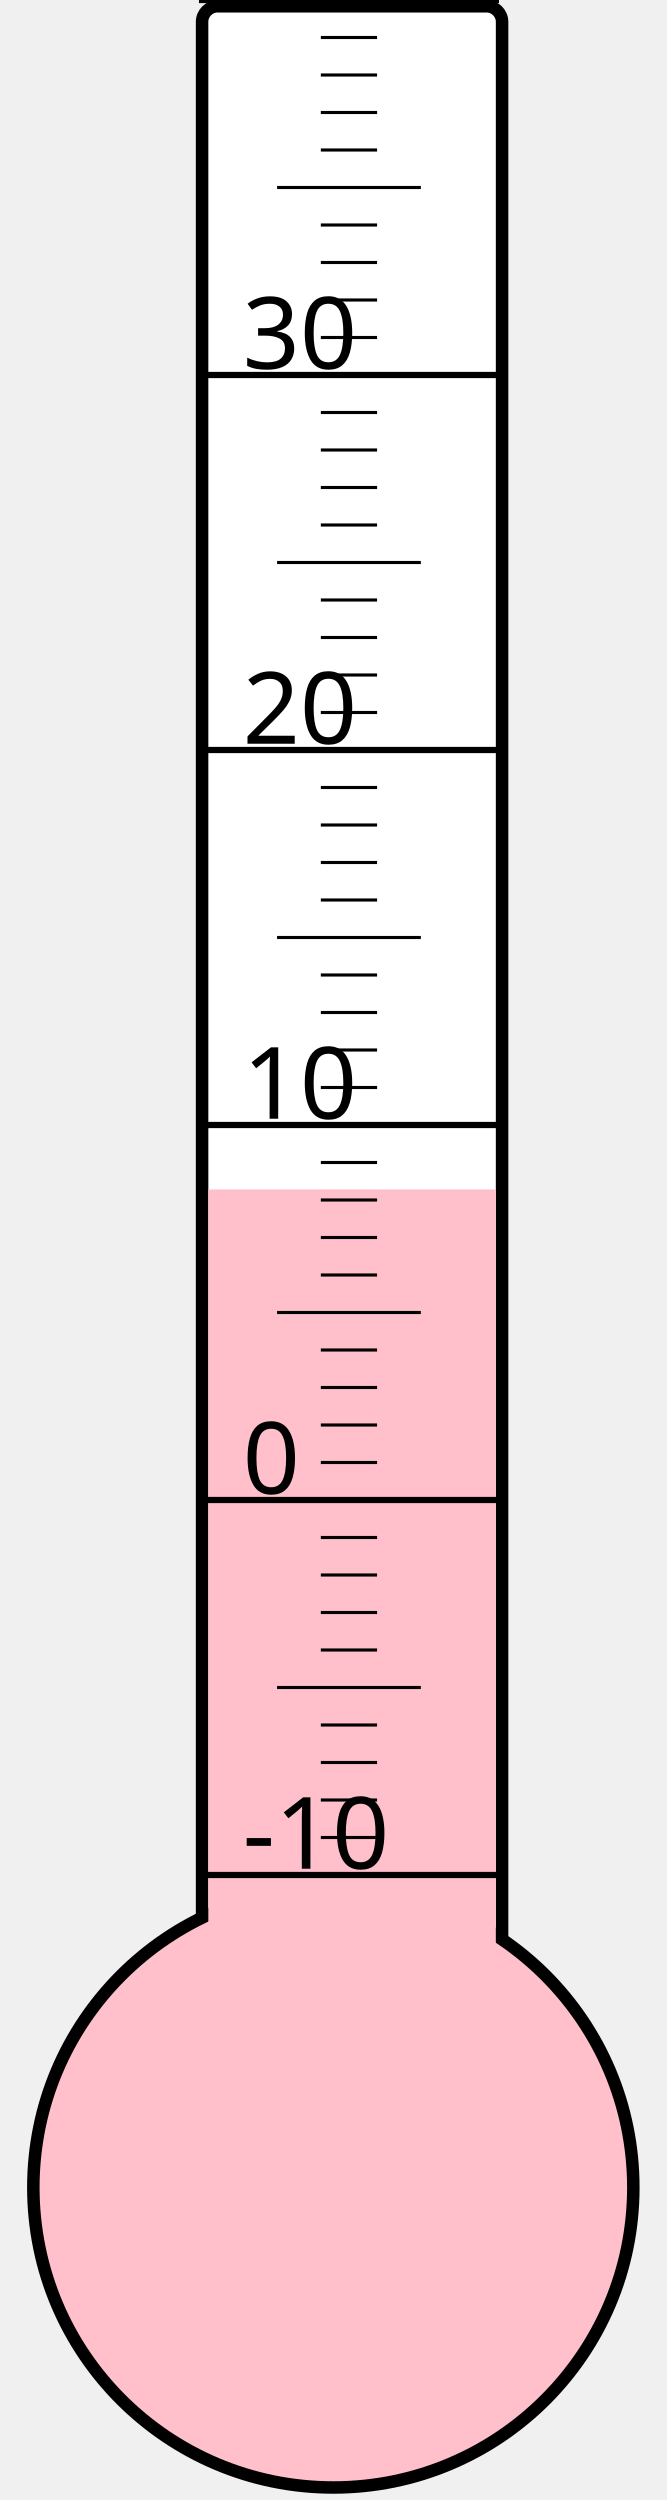
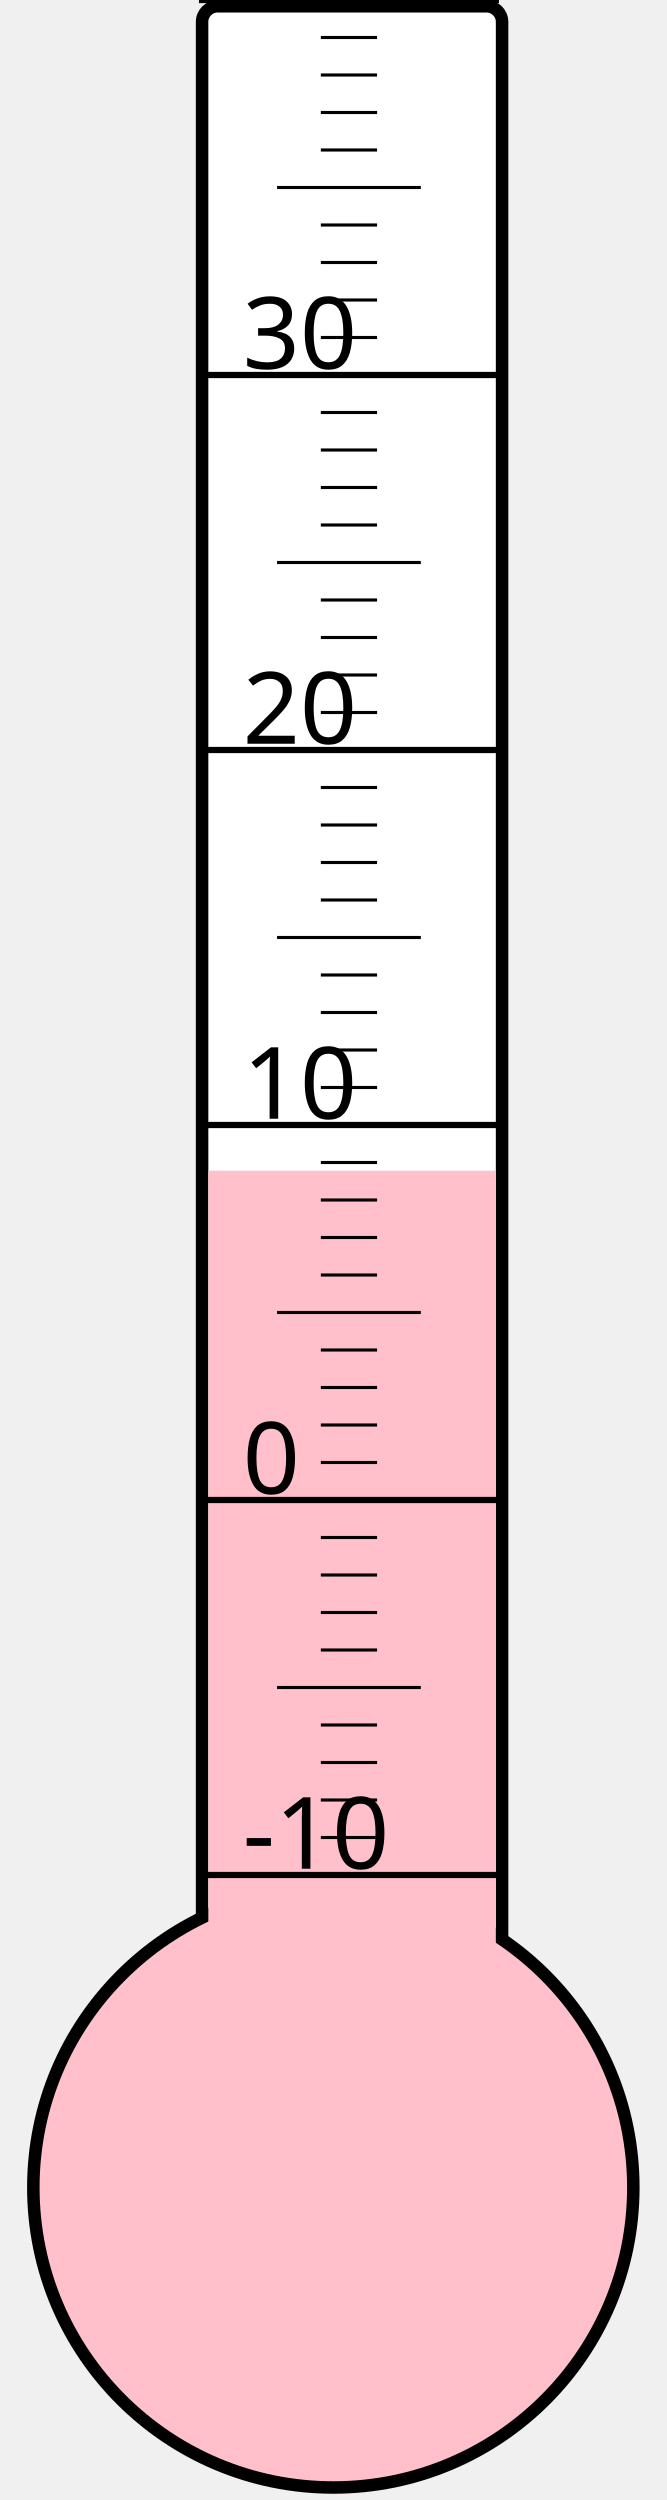
<svg xmlns="http://www.w3.org/2000/svg" width="40px" height="150px" viewBox="0 0 200 800">
  <rect width="200" height="800" x="0" y="0" style="fill: #ffffeb; fill-opacity: 0;" />
  <rect width="96" height="680" x="58" y="2" rx="5" ry="5" style="fill: white; fill-opacity: 1; stroke: black; stroke-width: 4;" />
  <circle cx="100" cy="700" r="96" style="fill: pink; stroke: black; stroke-width: 4;" />
-   <rect width="92" height="319.375" x="60" y="380.625" style="fill: pink; fill-opacity: 1; stroke-width: 0;" />
+   <rect width="92" height="325.375" x="60" y="374.625" style="fill: pink; fill-opacity: 1; stroke-width: 0;" />
  <text x="71" y="598" style="font-family: sans-serif; font-size: 24pt;">-10</text>
  <text x="71" y="478" style="font-family: sans-serif; font-size: 24pt;">0</text>
  <text x="71" y="358" style="font-family: sans-serif; font-size: 24pt;">10</text>
  <text x="71" y="238" style="font-family: sans-serif; font-size: 24pt;">20</text>
  <text x="71" y="118" style="font-family: sans-serif; font-size: 24pt;">30</text>
  <g style="stroke: black;">
    <line x1="57" y1="600" x2="153" y2="600" style="stroke-width: 2;" />
    <line x1="96" y1="588" x2="114" y2="588" style="stroke-width: 1;" />
    <line x1="96" y1="576" x2="114" y2="576" style="stroke-width: 1;" />
    <line x1="96" y1="564" x2="114" y2="564" style="stroke-width: 1;" />
    <line x1="96" y1="552" x2="114" y2="552" style="stroke-width: 1;" />
    <line x1="82" y1="540" x2="128" y2="540" style="stroke-width: 1;" />
    <line x1="96" y1="528" x2="114" y2="528" style="stroke-width: 1;" />
    <line x1="96" y1="516" x2="114" y2="516" style="stroke-width: 1;" />
    <line x1="96" y1="504" x2="114" y2="504" style="stroke-width: 1;" />
    <line x1="96" y1="492" x2="114" y2="492" style="stroke-width: 1;" />
    <line x1="57" y1="480" x2="153" y2="480" style="stroke-width: 2;" />
    <line x1="96" y1="468" x2="114" y2="468" style="stroke-width: 1;" />
    <line x1="96" y1="456" x2="114" y2="456" style="stroke-width: 1;" />
    <line x1="96" y1="444" x2="114" y2="444" style="stroke-width: 1;" />
    <line x1="96" y1="432" x2="114" y2="432" style="stroke-width: 1;" />
    <line x1="82" y1="420" x2="128" y2="420" style="stroke-width: 1;" />
    <line x1="96" y1="408" x2="114" y2="408" style="stroke-width: 1;" />
    <line x1="96" y1="396" x2="114" y2="396" style="stroke-width: 1;" />
    <line x1="96" y1="384" x2="114" y2="384" style="stroke-width: 1;" />
    <line x1="96" y1="372" x2="114" y2="372" style="stroke-width: 1;" />
    <line x1="57" y1="360" x2="153" y2="360" style="stroke-width: 2;" />
    <line x1="96" y1="348" x2="114" y2="348" style="stroke-width: 1;" />
    <line x1="96" y1="336" x2="114" y2="336" style="stroke-width: 1;" />
    <line x1="96" y1="324" x2="114" y2="324" style="stroke-width: 1;" />
    <line x1="96" y1="312" x2="114" y2="312" style="stroke-width: 1;" />
    <line x1="82" y1="300" x2="128" y2="300" style="stroke-width: 1;" />
    <line x1="96" y1="288" x2="114" y2="288" style="stroke-width: 1;" />
    <line x1="96" y1="276" x2="114" y2="276" style="stroke-width: 1;" />
    <line x1="96" y1="264" x2="114" y2="264" style="stroke-width: 1;" />
    <line x1="96" y1="252" x2="114" y2="252" style="stroke-width: 1;" />
    <line x1="57" y1="240" x2="153" y2="240" style="stroke-width: 2;" />
    <line x1="96" y1="228" x2="114" y2="228" style="stroke-width: 1;" />
    <line x1="96" y1="216" x2="114" y2="216" style="stroke-width: 1;" />
    <line x1="96" y1="204" x2="114" y2="204" style="stroke-width: 1;" />
    <line x1="96" y1="192" x2="114" y2="192" style="stroke-width: 1;" />
    <line x1="82" y1="180" x2="128" y2="180" style="stroke-width: 1;" />
    <line x1="96" y1="168" x2="114" y2="168" style="stroke-width: 1;" />
    <line x1="96" y1="156" x2="114" y2="156" style="stroke-width: 1;" />
    <line x1="96" y1="144" x2="114" y2="144" style="stroke-width: 1;" />
    <line x1="96" y1="132" x2="114" y2="132" style="stroke-width: 1;" />
    <line x1="57" y1="120" x2="153" y2="120" style="stroke-width: 2;" />
    <line x1="96" y1="108" x2="114" y2="108" style="stroke-width: 1;" />
    <line x1="96" y1="96" x2="114" y2="96" style="stroke-width: 1;" />
    <line x1="96" y1="84" x2="114" y2="84" style="stroke-width: 1;" />
    <line x1="96" y1="72" x2="114" y2="72" style="stroke-width: 1;" />
    <line x1="82" y1="60" x2="128" y2="60" style="stroke-width: 1;" />
    <line x1="96" y1="48" x2="114" y2="48" style="stroke-width: 1;" />
    <line x1="96" y1="36" x2="114" y2="36" style="stroke-width: 1;" />
    <line x1="96" y1="24" x2="114" y2="24" style="stroke-width: 1;" />
    <line x1="96" y1="12" x2="114" y2="12" style="stroke-width: 1;" />
    <line x1="57" y1="0" x2="153" y2="0" style="stroke-width: 2;" />
  </g>
</svg>
